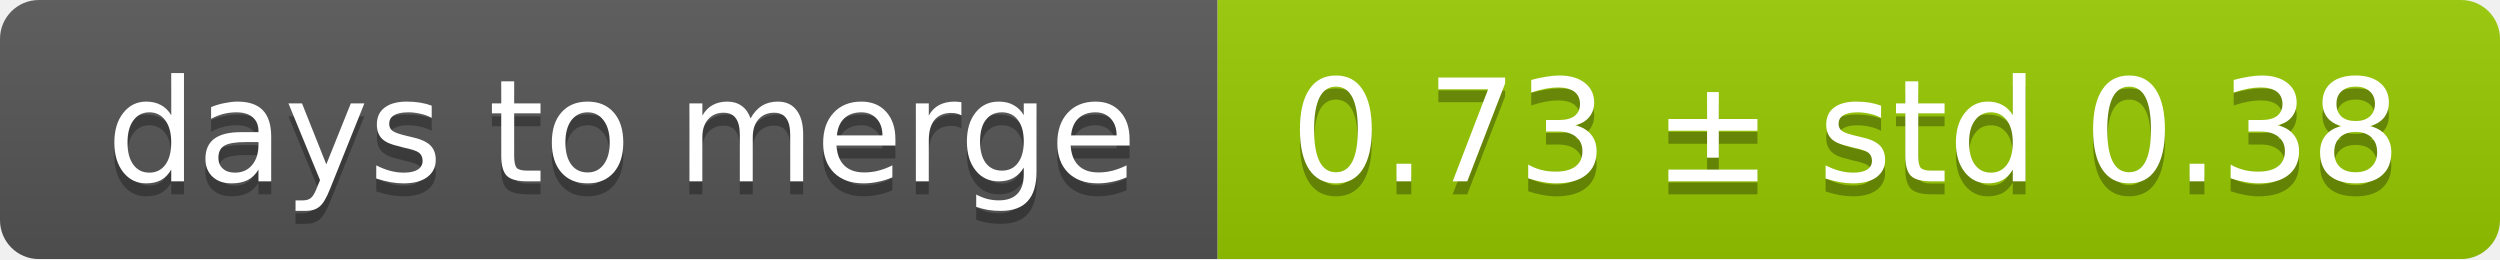
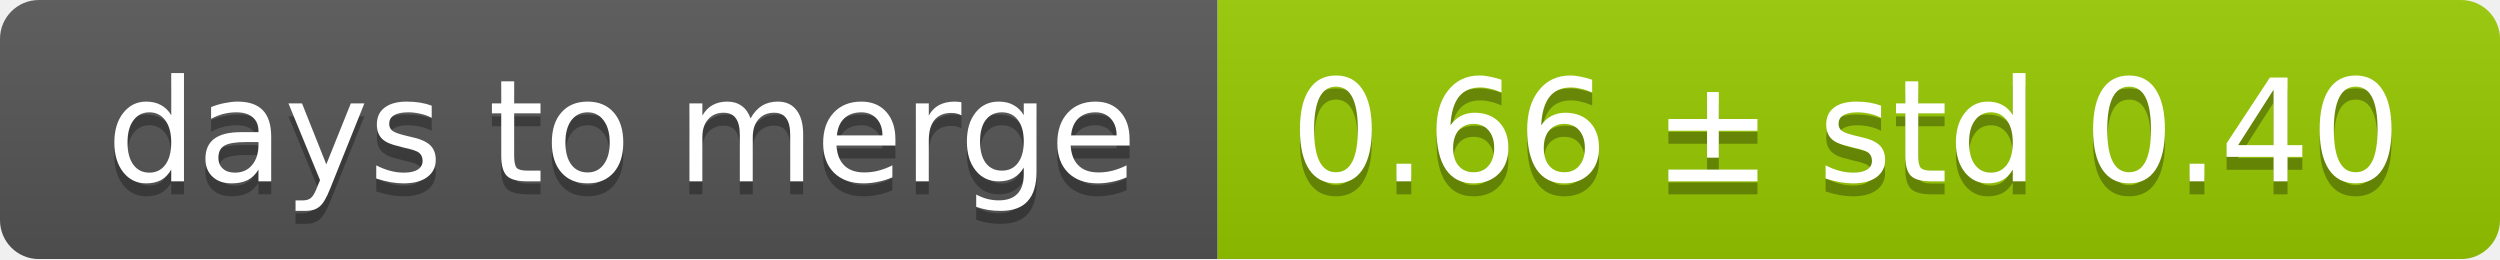
<svg xmlns="http://www.w3.org/2000/svg" width="193" height="20">
  <linearGradient id="smooth" x2="0" y2="100%">
    <stop offset="0" stop-color="#bbb" stop-opacity=".1" />
    <stop offset="1" stop-opacity=".1" />
  </linearGradient>
  <mask id="round">
    <rect width="193" height="20" rx="3" fill="#fff" />
  </mask>
  <g mask="url(#round)">
    <rect width="94" height="20" fill="#555" />
    <rect x="94" width="99" height="20" fill="#97ca00" />
    <rect width="193" height="20" fill="url(#smooth)" />
  </g>
  <g fill="#fff" text-anchor="middle" font-family="DejaVu Sans,Verdana,Geneva,sans-serif" font-size="11">
    <text x="48" y="15" fill="#010101" fill-opacity=".3">days to merge</text>
    <text x="48" y="14">days to merge</text>
-     <text x="142.5" y="15" fill="#010101" fill-opacity=".3">0.73 ± std 0.38</text>
-     <text x="142.5" y="14">0.73 ± std 0.38</text>
+     <text x="142.5" y="15" fill="#010101" fill-opacity=".3">0.66 ± std 0.40</text>
+     <text x="142.5" y="14">0.66 ± std 0.40</text>
  </g>
</svg>
